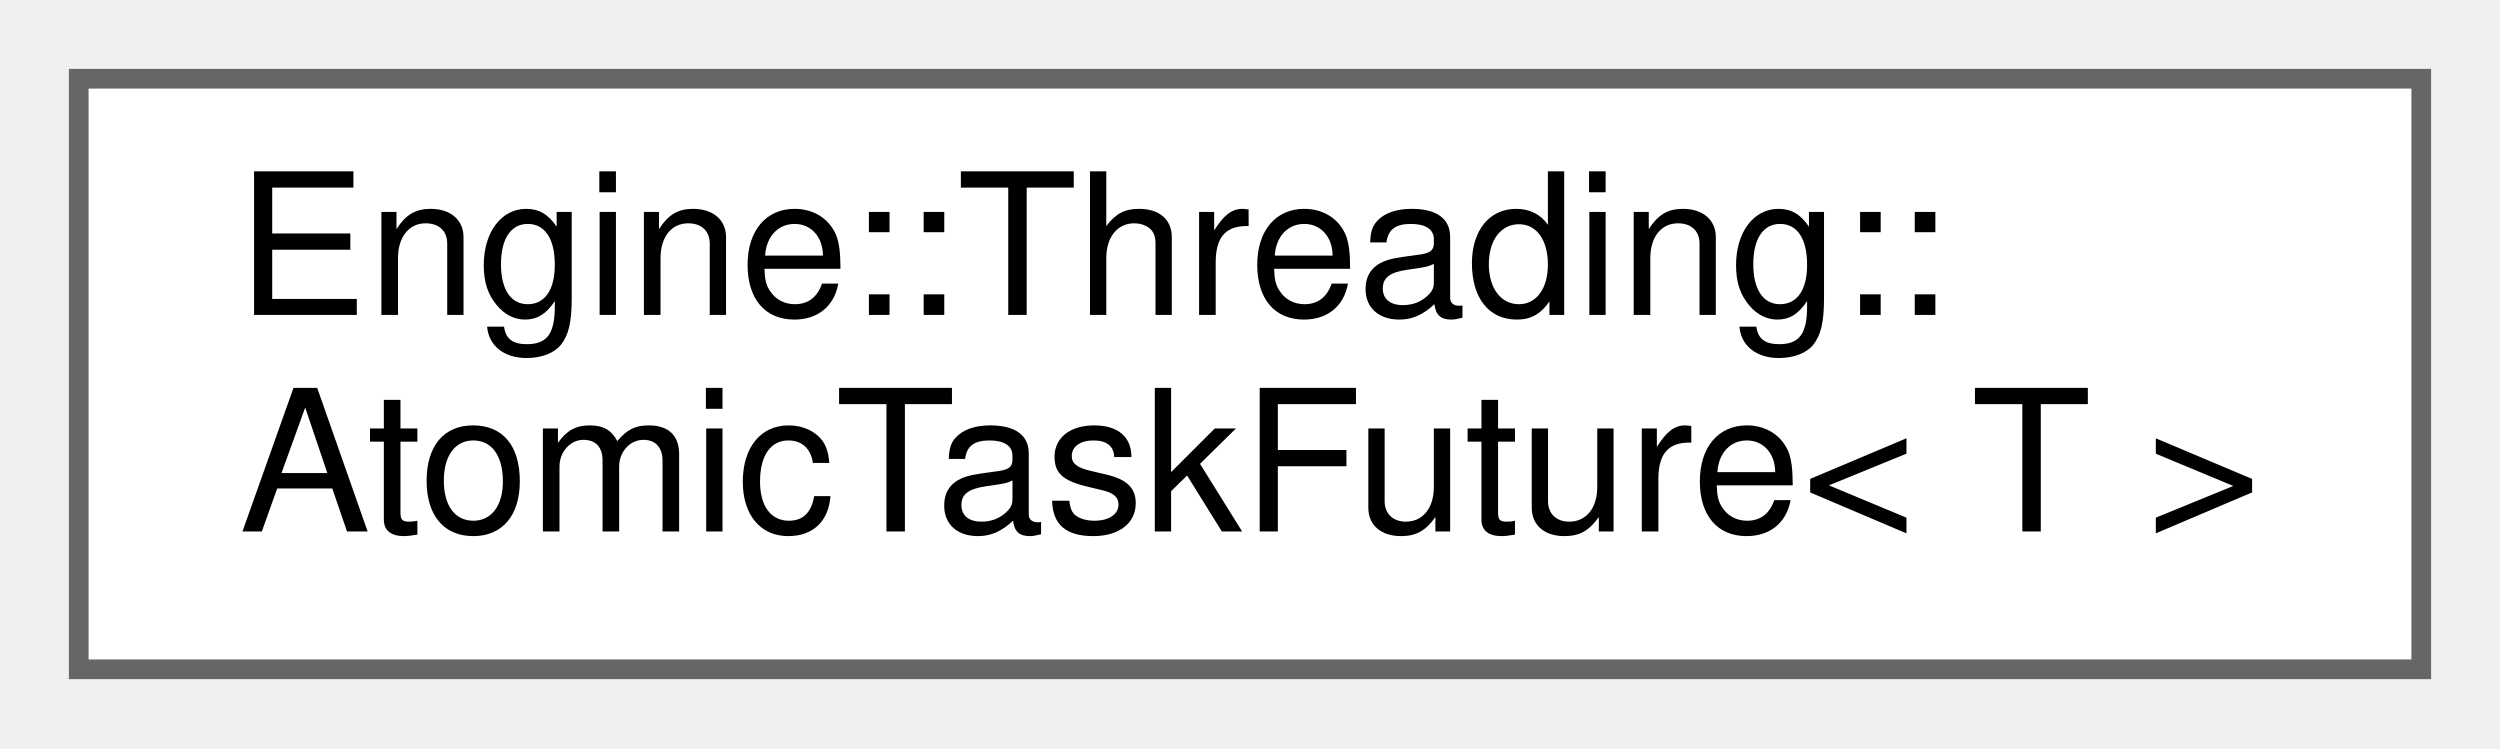
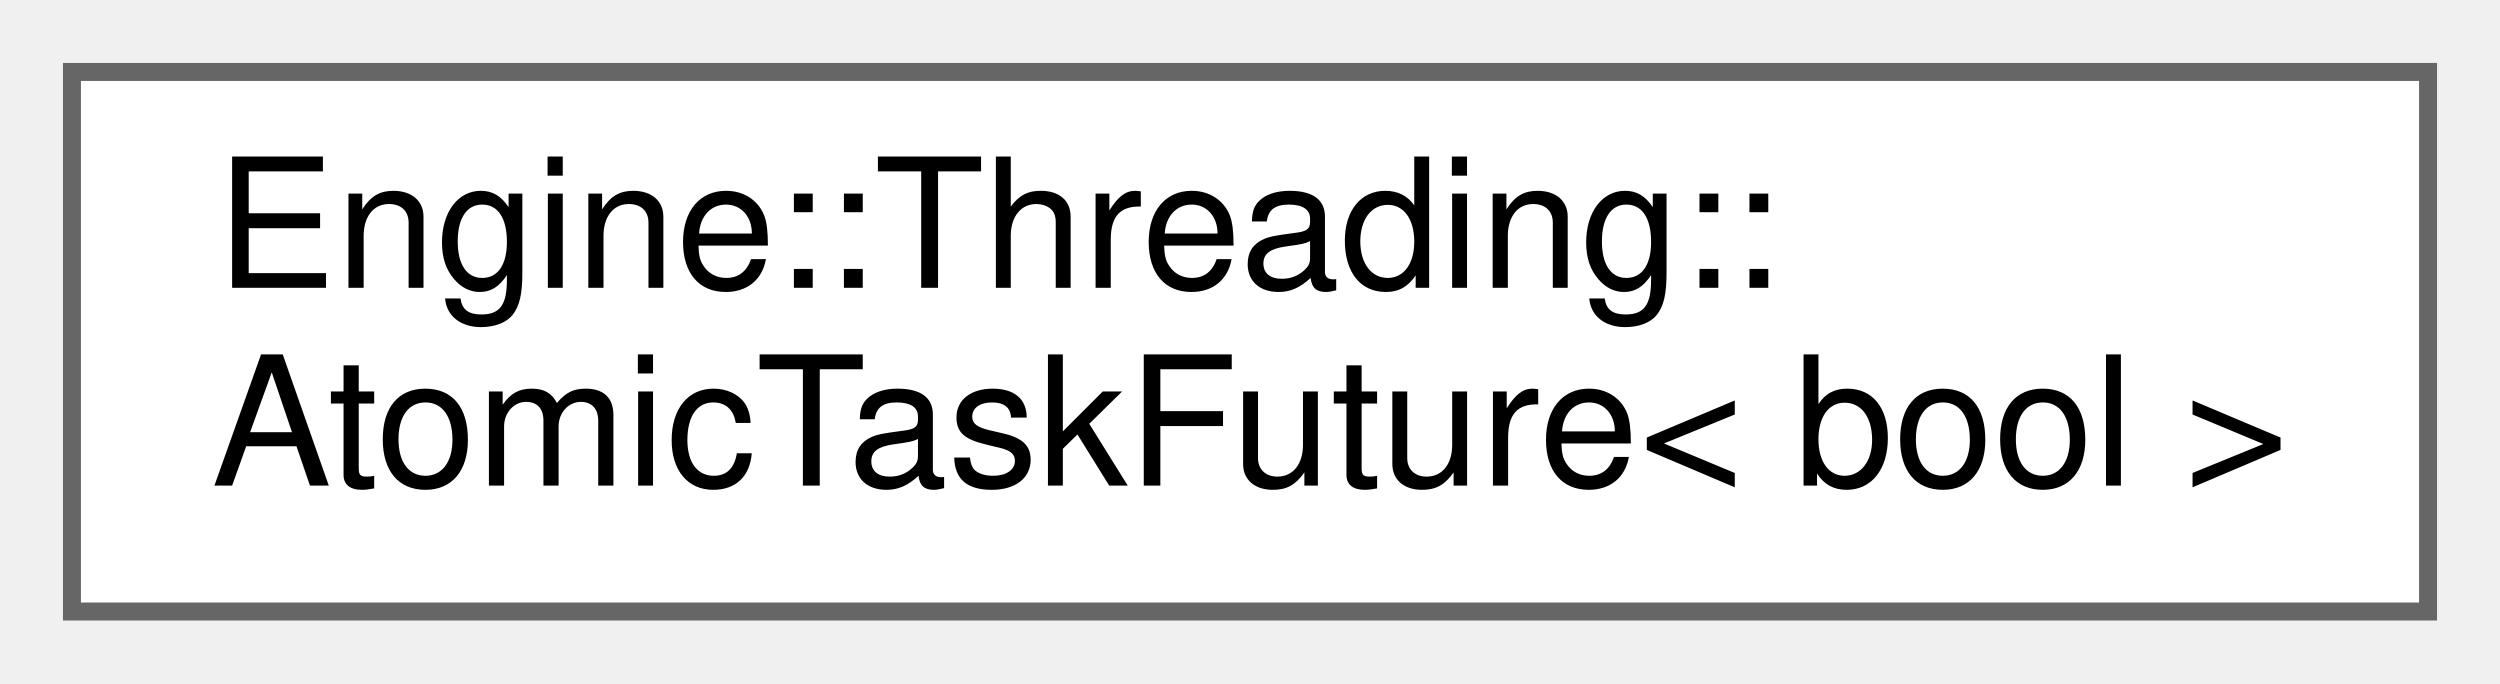
- <svg xmlns="http://www.w3.org/2000/svg" xmlns:xlink="http://www.w3.org/1999/xlink" width="127pt" height="38pt" viewBox="0.00 0.00 127.00 38.00">
+ <svg xmlns="http://www.w3.org/2000/svg" xmlns:xlink="http://www.w3.org/1999/xlink" width="139pt" height="38pt" viewBox="0.00 0.00 139.00 38.00">
  <g id="graph0" class="graph" transform="scale(1 1) rotate(0) translate(4 34)">
    <g id="node1" class="node">
      <g id="a_node1">
        <a xlink:href="struct_engine_1_1_threading_1_1_atomic_task_future.html" target="_top" xlink:title=" ">
-           <polygon fill="white" stroke="#666666" points="119,-30 0,-30 0,0 119,0 119,-30" />
+           <polygon fill="white" stroke="#666666" points="131,-30 0,-30 0,0 131,0 131,-30" />
          <text text-anchor="start" x="8" y="-18" font-family="Helvetica,sans-Serif" font-size="10.00">Engine::Threading::</text>
-           <text text-anchor="middle" x="59.5" y="-7" font-family="Helvetica,sans-Serif" font-size="10.00">AtomicTaskFuture&lt; T &gt;</text>
+           <text text-anchor="middle" x="65.5" y="-7" font-family="Helvetica,sans-Serif" font-size="10.00">AtomicTaskFuture&lt; bool &gt;</text>
        </a>
      </g>
    </g>
  </g>
</svg>
